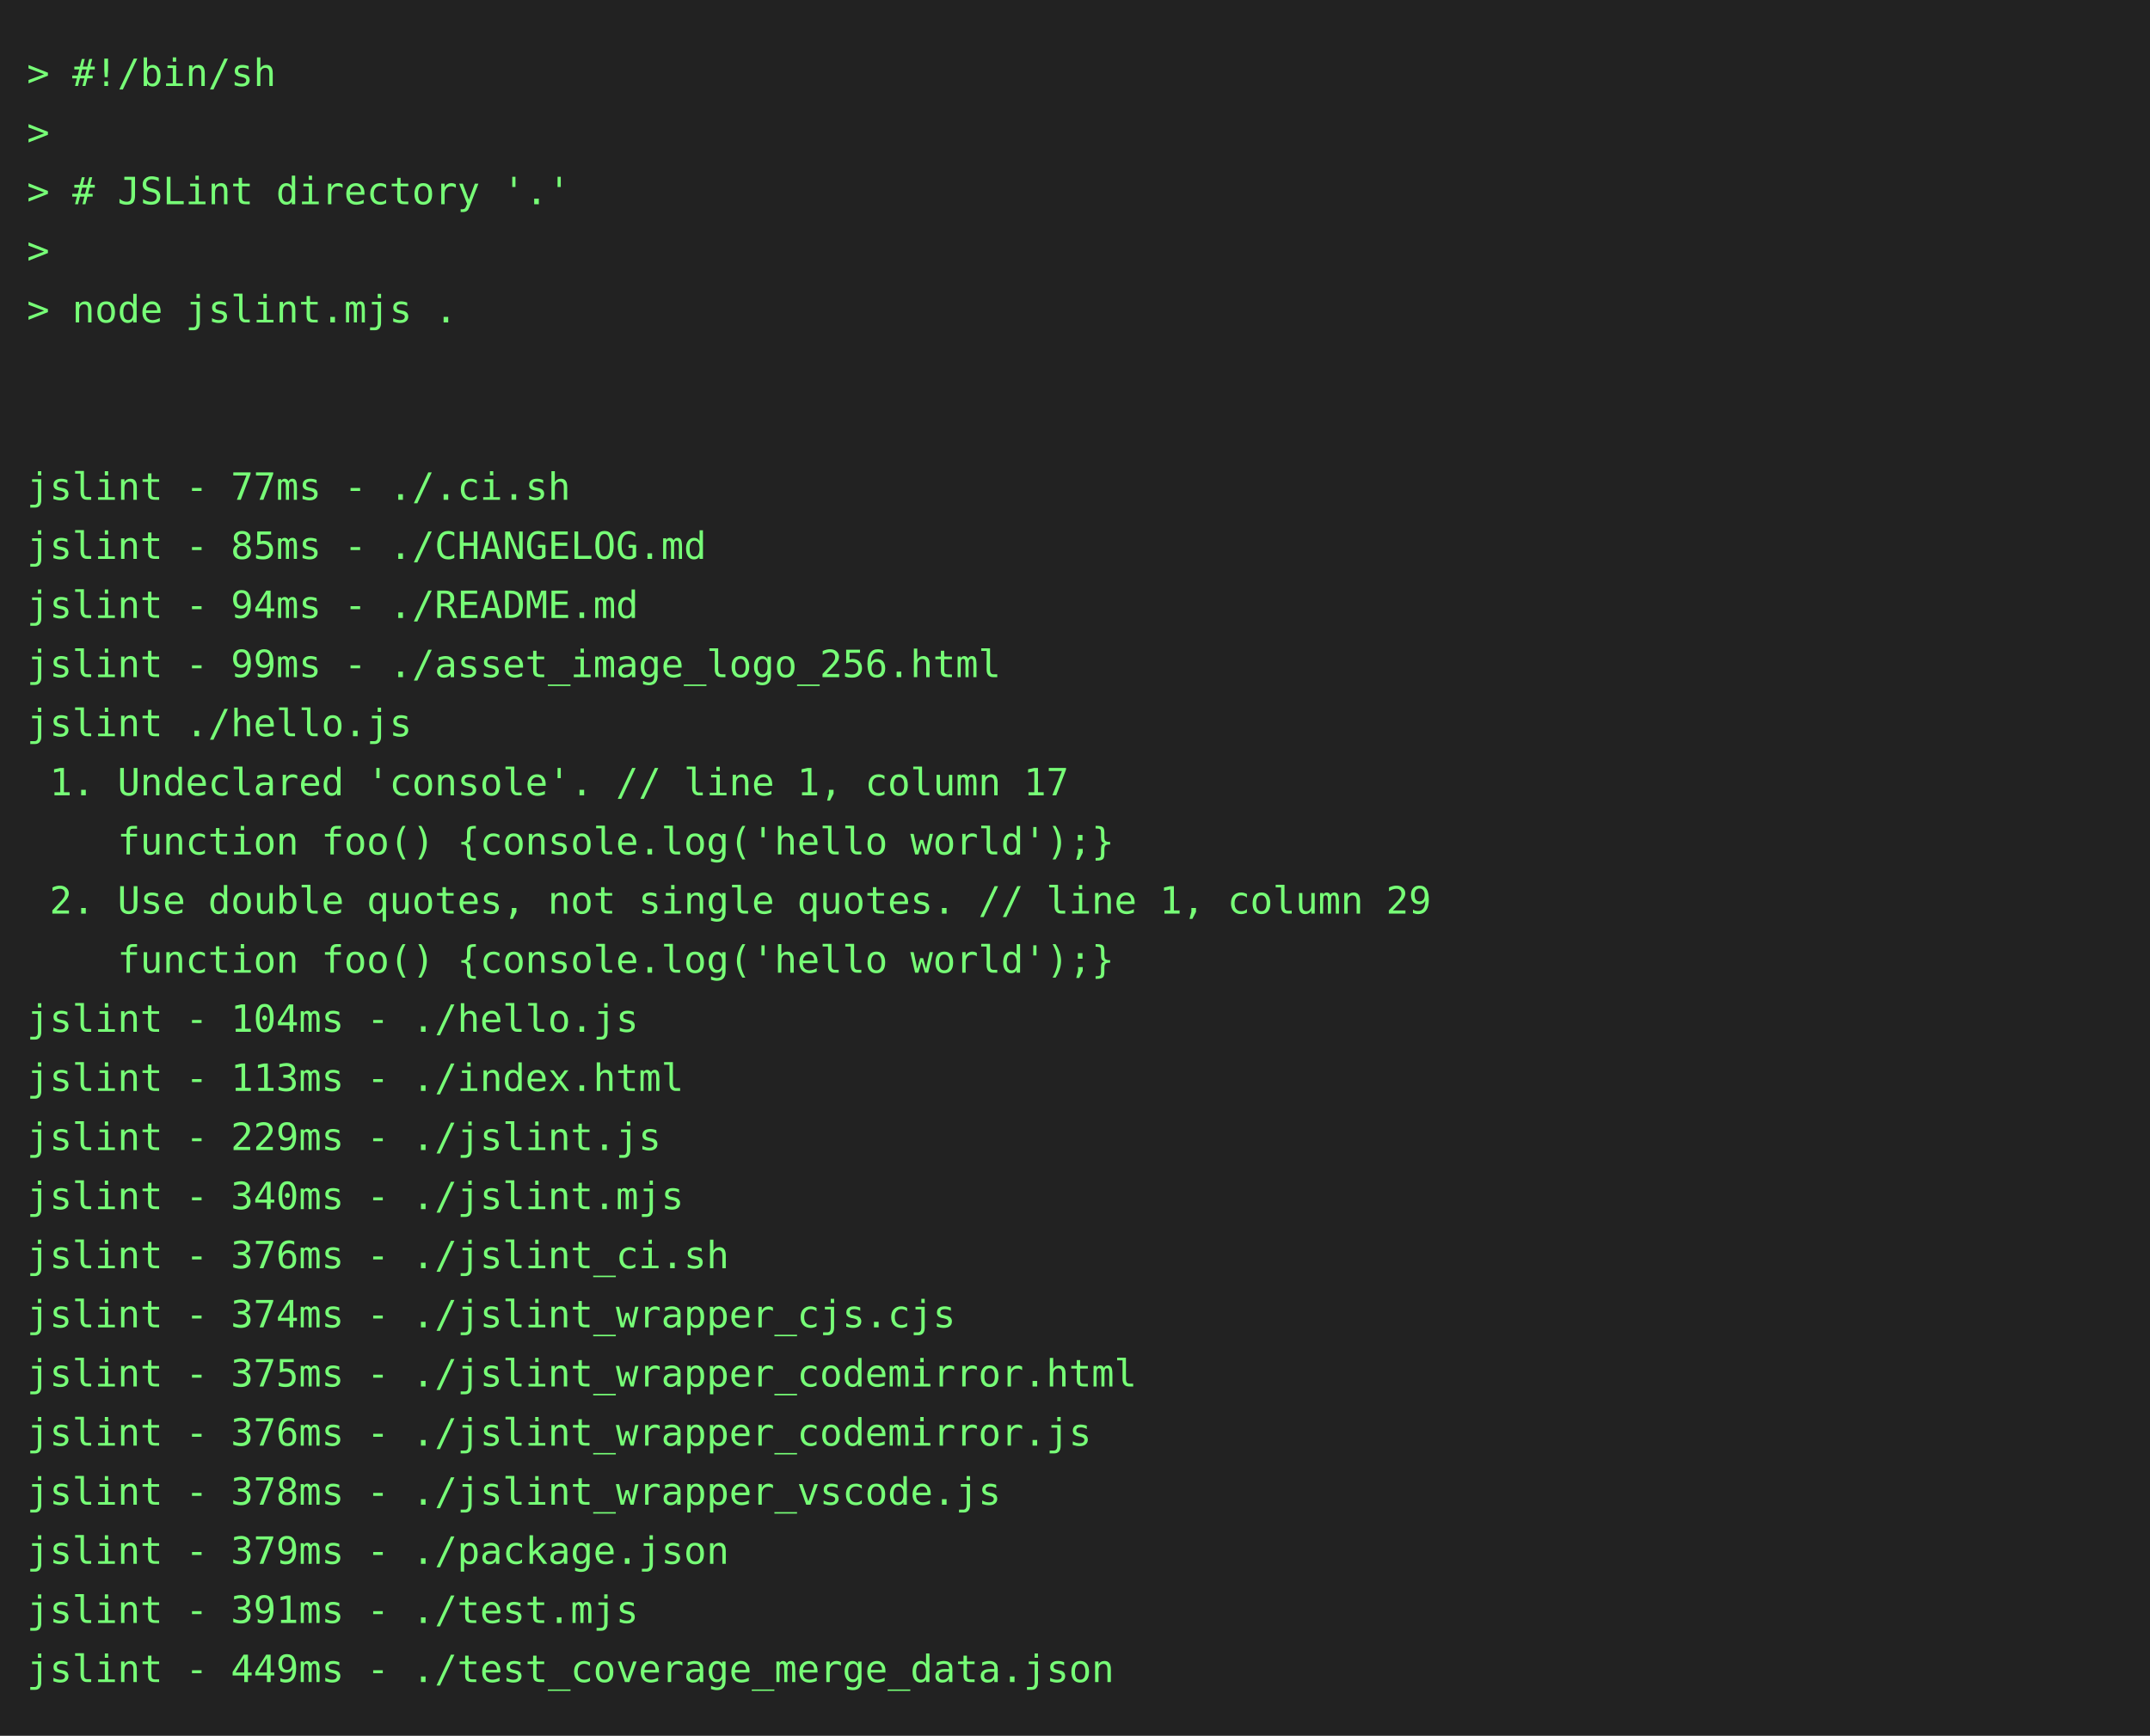
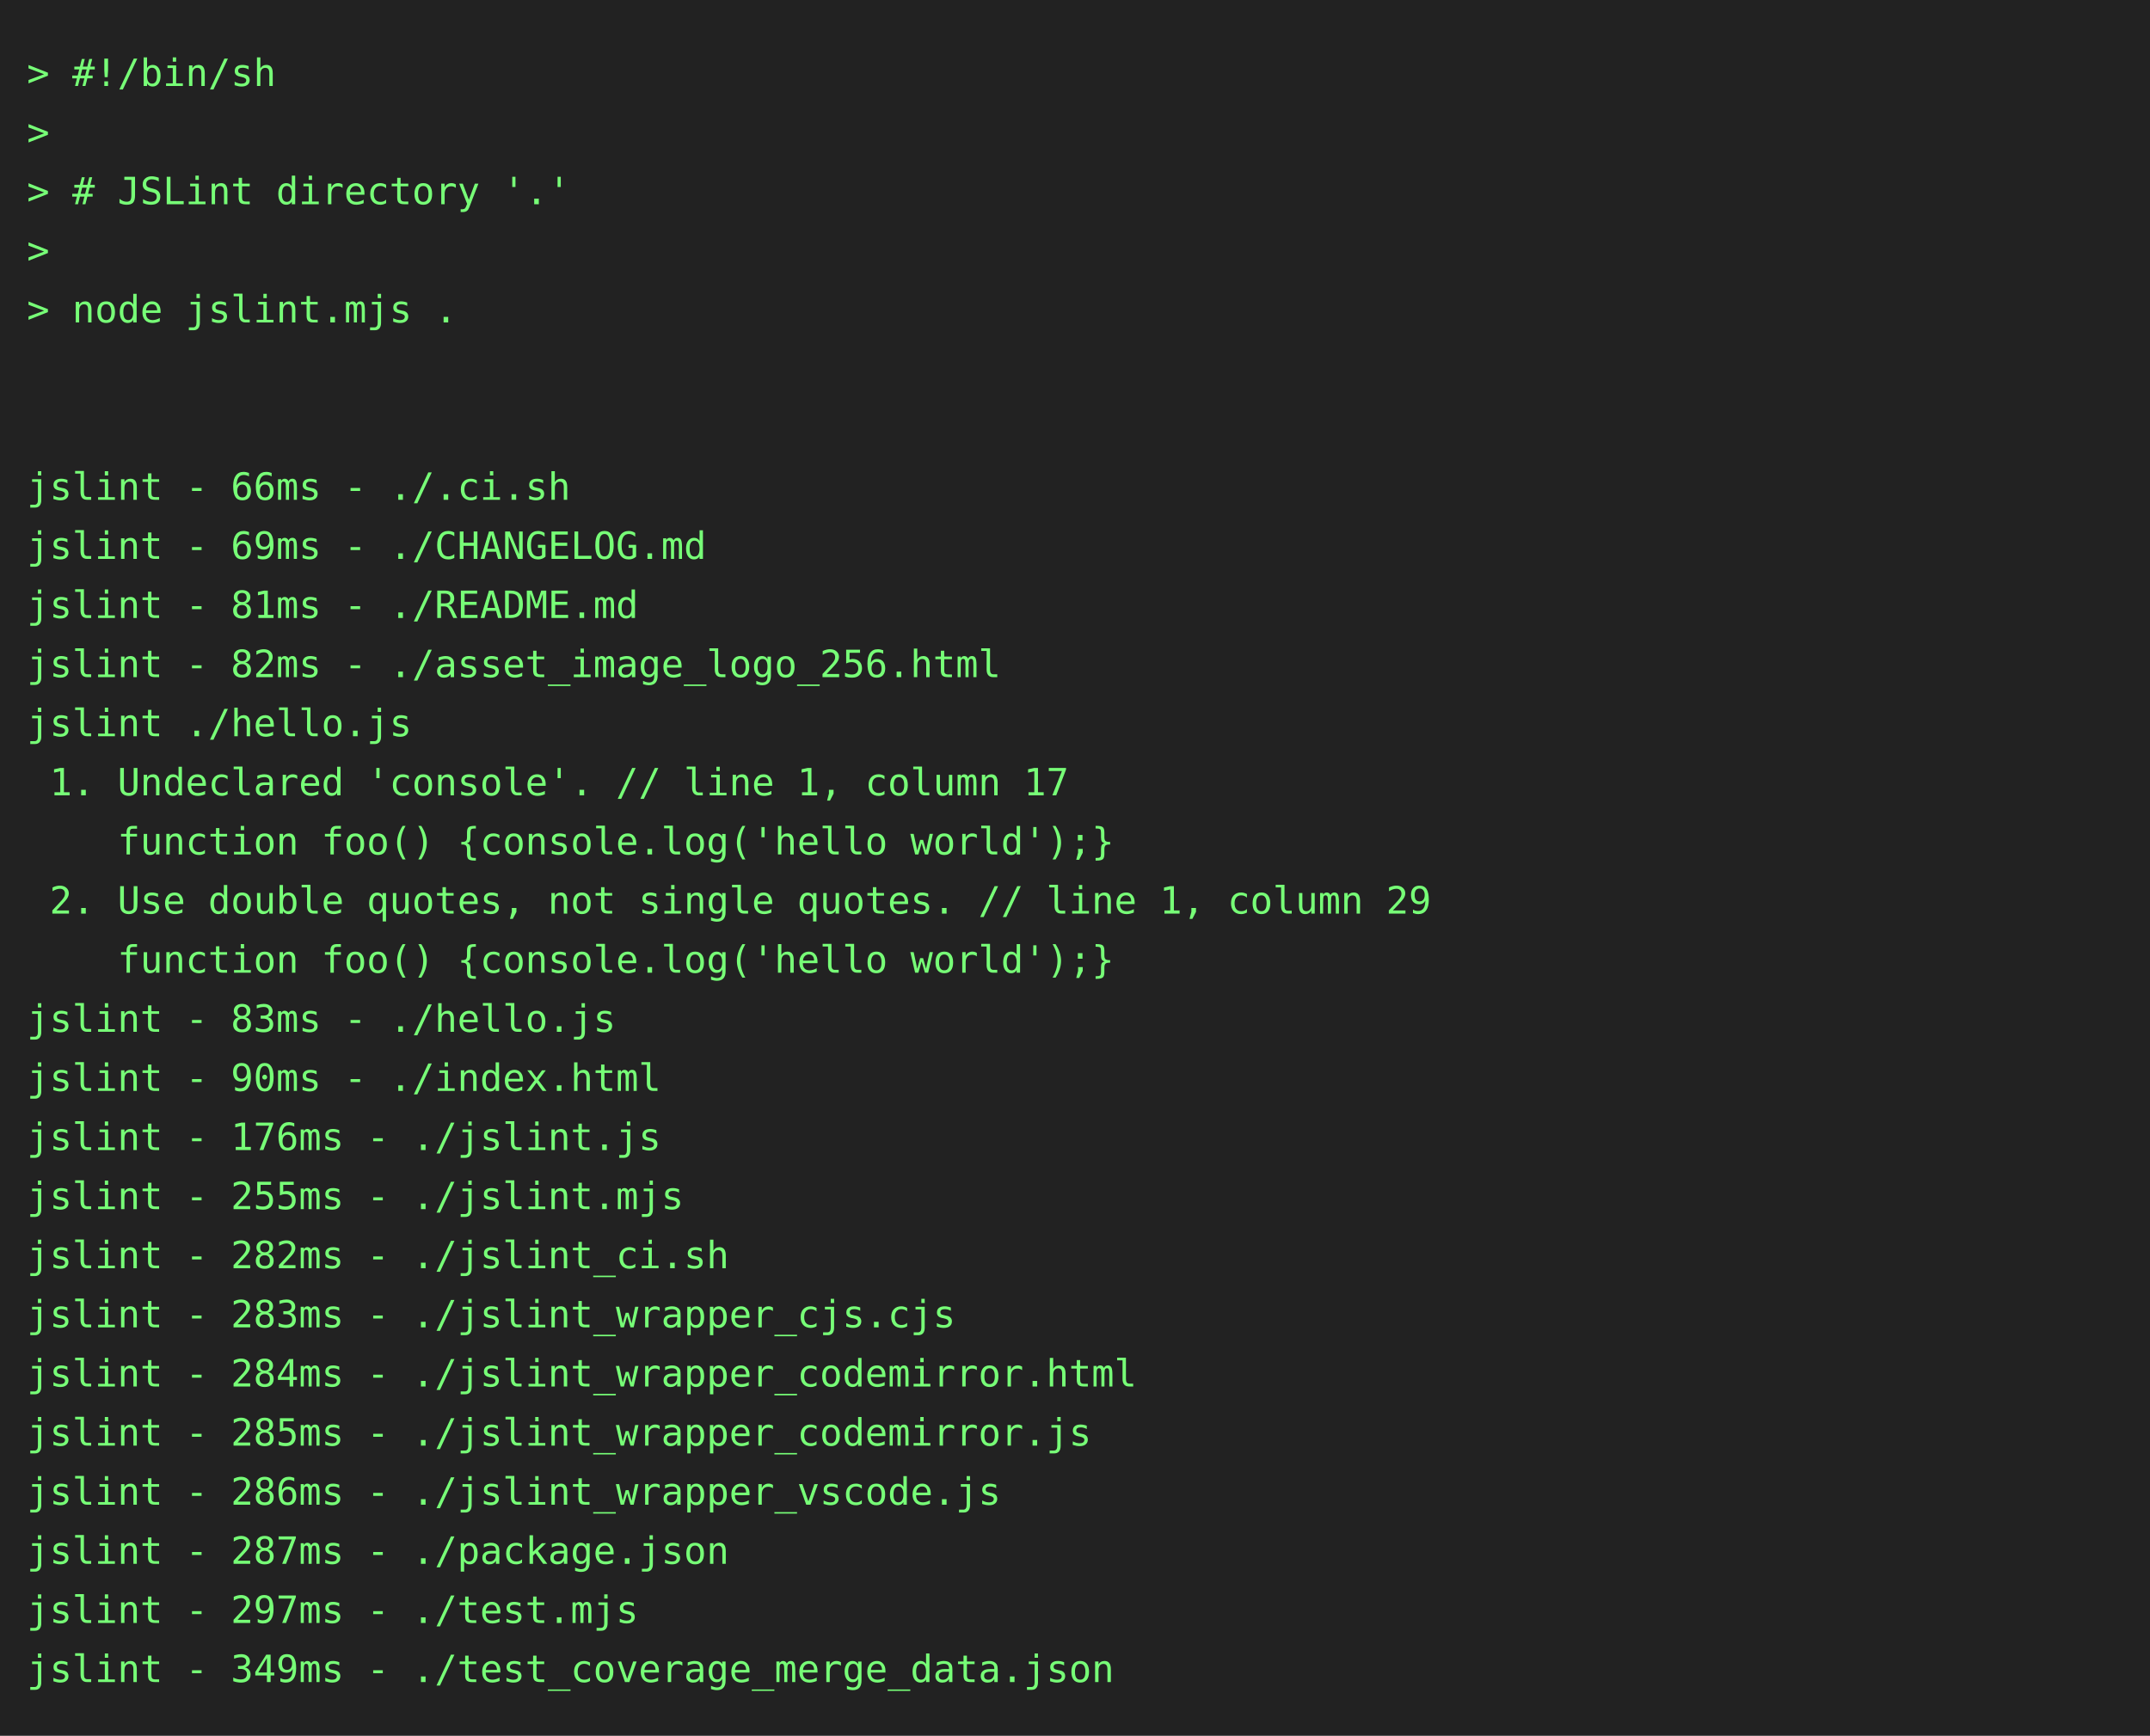
<svg xmlns="http://www.w3.org/2000/svg" height="646" width="800">
  <rect height="646" fill="#222" width="800" />
  <text fill="#7f7" font-family="consolas, menlo, monospace" font-size="14" xml:space="preserve">
    <tspan lengthAdjust="spacingAndGlyphs" textLength="768" x="10" y="32">&gt; #!/bin/sh                                                                                      </tspan>
    <tspan lengthAdjust="spacingAndGlyphs" textLength="768" x="10" y="54">&gt;                                                                                                </tspan>
    <tspan lengthAdjust="spacingAndGlyphs" textLength="768" x="10" y="76">&gt; # JSLint directory '.'                                                                         </tspan>
    <tspan lengthAdjust="spacingAndGlyphs" textLength="768" x="10" y="98">&gt;                                                                                                </tspan>
    <tspan lengthAdjust="spacingAndGlyphs" textLength="768" x="10" y="120">&gt; node jslint.mjs .                                                                              </tspan>
    <tspan lengthAdjust="spacingAndGlyphs" textLength="768" x="10" y="142">                                                                                                 </tspan>
    <tspan lengthAdjust="spacingAndGlyphs" textLength="768" x="10" y="164">                                                                                                 </tspan>
-     <tspan lengthAdjust="spacingAndGlyphs" textLength="768" x="10" y="186">jslint - 77ms - ./.ci.sh                                                                         </tspan>
-     <tspan lengthAdjust="spacingAndGlyphs" textLength="768" x="10" y="208">jslint - 85ms - ./CHANGELOG.md                                                                   </tspan>
-     <tspan lengthAdjust="spacingAndGlyphs" textLength="768" x="10" y="230">jslint - 94ms - ./README.md                                                                      </tspan>
-     <tspan lengthAdjust="spacingAndGlyphs" textLength="768" x="10" y="252">jslint - 99ms - ./asset_image_logo_256.html                                                      </tspan>
+     <tspan lengthAdjust="spacingAndGlyphs" textLength="768" x="10" y="186">jslint - 66ms - ./.ci.sh                                                                         </tspan>
+     <tspan lengthAdjust="spacingAndGlyphs" textLength="768" x="10" y="208">jslint - 69ms - ./CHANGELOG.md                                                                   </tspan>
+     <tspan lengthAdjust="spacingAndGlyphs" textLength="768" x="10" y="230">jslint - 81ms - ./README.md                                                                      </tspan>
+     <tspan lengthAdjust="spacingAndGlyphs" textLength="768" x="10" y="252">jslint - 82ms - ./asset_image_logo_256.html                                                      </tspan>
    <tspan lengthAdjust="spacingAndGlyphs" textLength="768" x="10" y="274">jslint ./hello.js                                                                                </tspan>
    <tspan lengthAdjust="spacingAndGlyphs" textLength="768" x="10" y="296"> 1. Undeclared 'console'. // line 1, column 17                                                   </tspan>
    <tspan lengthAdjust="spacingAndGlyphs" textLength="768" x="10" y="318">    function foo() {console.log('hello world');}                                                 </tspan>
    <tspan lengthAdjust="spacingAndGlyphs" textLength="768" x="10" y="340"> 2. Use double quotes, not single quotes. // line 1, column 29                                   </tspan>
    <tspan lengthAdjust="spacingAndGlyphs" textLength="768" x="10" y="362">    function foo() {console.log('hello world');}                                                 </tspan>
-     <tspan lengthAdjust="spacingAndGlyphs" textLength="768" x="10" y="384">jslint - 104ms - ./hello.js                                                                      </tspan>
-     <tspan lengthAdjust="spacingAndGlyphs" textLength="768" x="10" y="406">jslint - 113ms - ./index.html                                                                    </tspan>
-     <tspan lengthAdjust="spacingAndGlyphs" textLength="768" x="10" y="428">jslint - 229ms - ./jslint.js                                                                     </tspan>
-     <tspan lengthAdjust="spacingAndGlyphs" textLength="768" x="10" y="450">jslint - 340ms - ./jslint.mjs                                                                    </tspan>
-     <tspan lengthAdjust="spacingAndGlyphs" textLength="768" x="10" y="472">jslint - 376ms - ./jslint_ci.sh                                                                  </tspan>
-     <tspan lengthAdjust="spacingAndGlyphs" textLength="768" x="10" y="494">jslint - 374ms - ./jslint_wrapper_cjs.cjs                                                        </tspan>
-     <tspan lengthAdjust="spacingAndGlyphs" textLength="768" x="10" y="516">jslint - 375ms - ./jslint_wrapper_codemirror.html                                                </tspan>
-     <tspan lengthAdjust="spacingAndGlyphs" textLength="768" x="10" y="538">jslint - 376ms - ./jslint_wrapper_codemirror.js                                                  </tspan>
-     <tspan lengthAdjust="spacingAndGlyphs" textLength="768" x="10" y="560">jslint - 378ms - ./jslint_wrapper_vscode.js                                                      </tspan>
-     <tspan lengthAdjust="spacingAndGlyphs" textLength="768" x="10" y="582">jslint - 379ms - ./package.json                                                                  </tspan>
-     <tspan lengthAdjust="spacingAndGlyphs" textLength="768" x="10" y="604">jslint - 391ms - ./test.mjs                                                                      </tspan>
-     <tspan lengthAdjust="spacingAndGlyphs" textLength="768" x="10" y="626">jslint - 449ms - ./test_coverage_merge_data.json                                                 </tspan>
+     <tspan lengthAdjust="spacingAndGlyphs" textLength="768" x="10" y="384">jslint - 83ms - ./hello.js                                                                       </tspan>
+     <tspan lengthAdjust="spacingAndGlyphs" textLength="768" x="10" y="406">jslint - 90ms - ./index.html                                                                     </tspan>
+     <tspan lengthAdjust="spacingAndGlyphs" textLength="768" x="10" y="428">jslint - 176ms - ./jslint.js                                                                     </tspan>
+     <tspan lengthAdjust="spacingAndGlyphs" textLength="768" x="10" y="450">jslint - 255ms - ./jslint.mjs                                                                    </tspan>
+     <tspan lengthAdjust="spacingAndGlyphs" textLength="768" x="10" y="472">jslint - 282ms - ./jslint_ci.sh                                                                  </tspan>
+     <tspan lengthAdjust="spacingAndGlyphs" textLength="768" x="10" y="494">jslint - 283ms - ./jslint_wrapper_cjs.cjs                                                        </tspan>
+     <tspan lengthAdjust="spacingAndGlyphs" textLength="768" x="10" y="516">jslint - 284ms - ./jslint_wrapper_codemirror.html                                                </tspan>
+     <tspan lengthAdjust="spacingAndGlyphs" textLength="768" x="10" y="538">jslint - 285ms - ./jslint_wrapper_codemirror.js                                                  </tspan>
+     <tspan lengthAdjust="spacingAndGlyphs" textLength="768" x="10" y="560">jslint - 286ms - ./jslint_wrapper_vscode.js                                                      </tspan>
+     <tspan lengthAdjust="spacingAndGlyphs" textLength="768" x="10" y="582">jslint - 287ms - ./package.json                                                                  </tspan>
+     <tspan lengthAdjust="spacingAndGlyphs" textLength="768" x="10" y="604">jslint - 297ms - ./test.mjs                                                                      </tspan>
+     <tspan lengthAdjust="spacingAndGlyphs" textLength="768" x="10" y="626">jslint - 349ms - ./test_coverage_merge_data.json                                                 </tspan>
  </text>
</svg>
